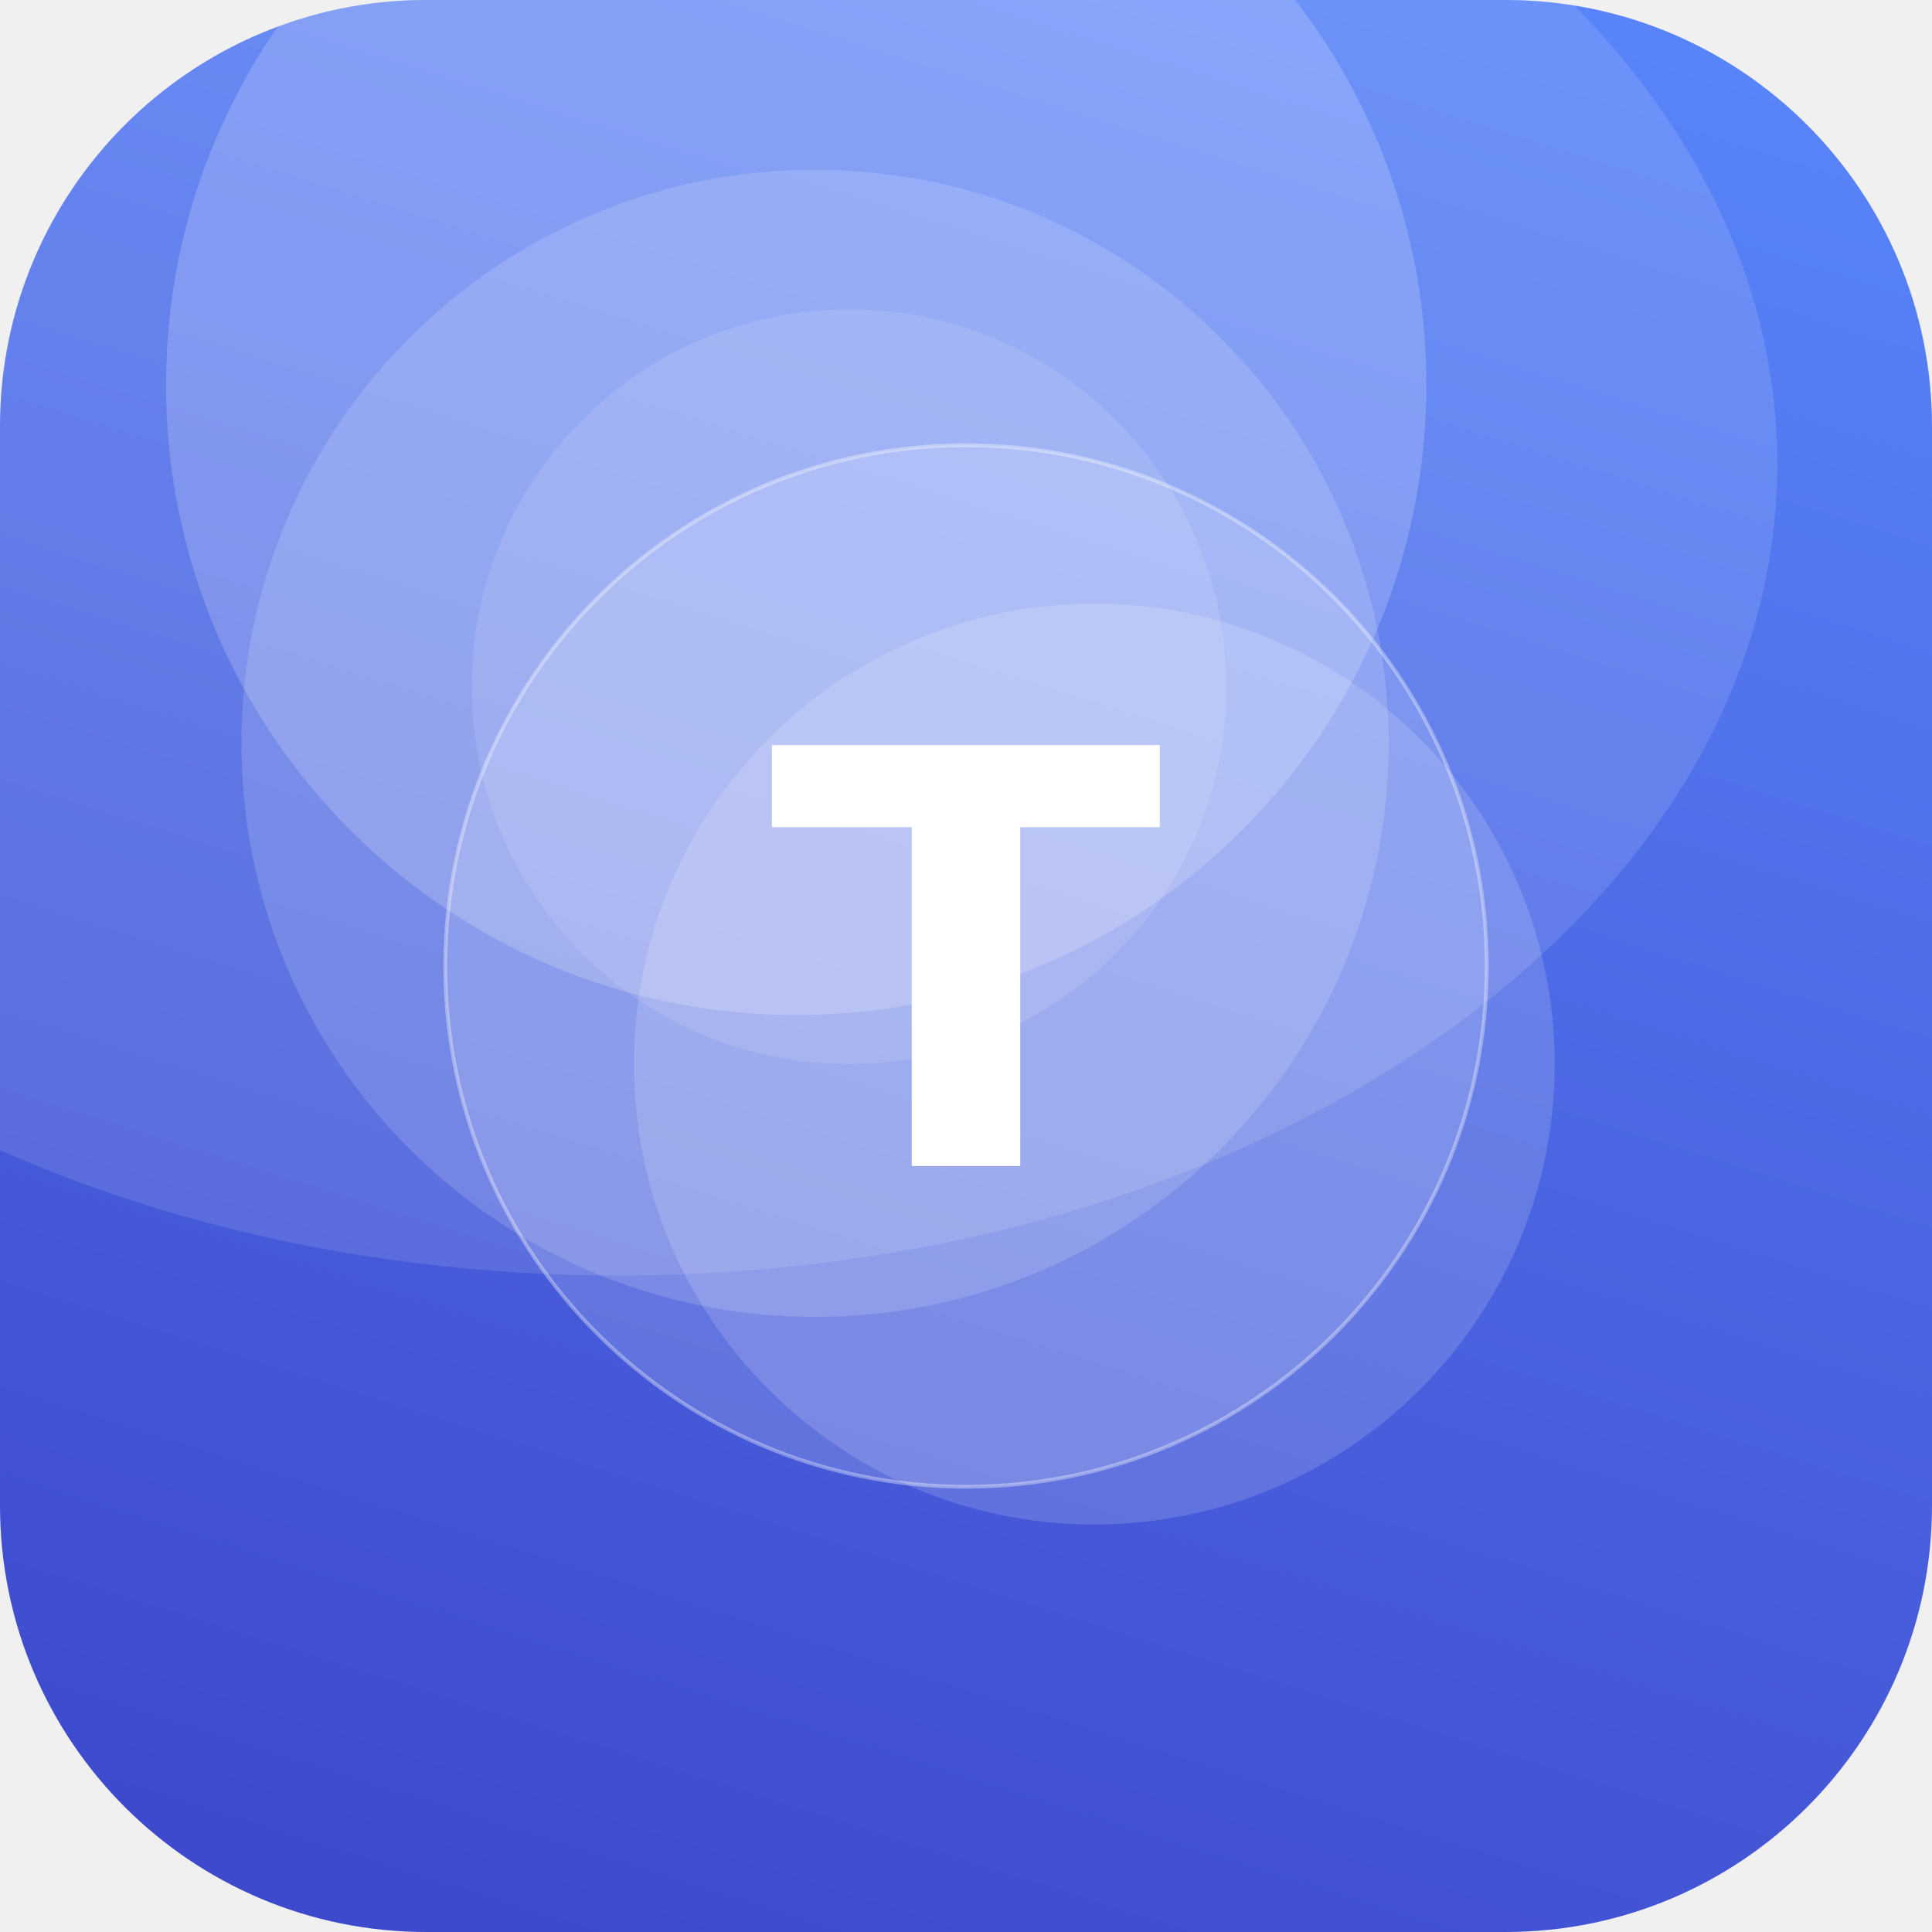
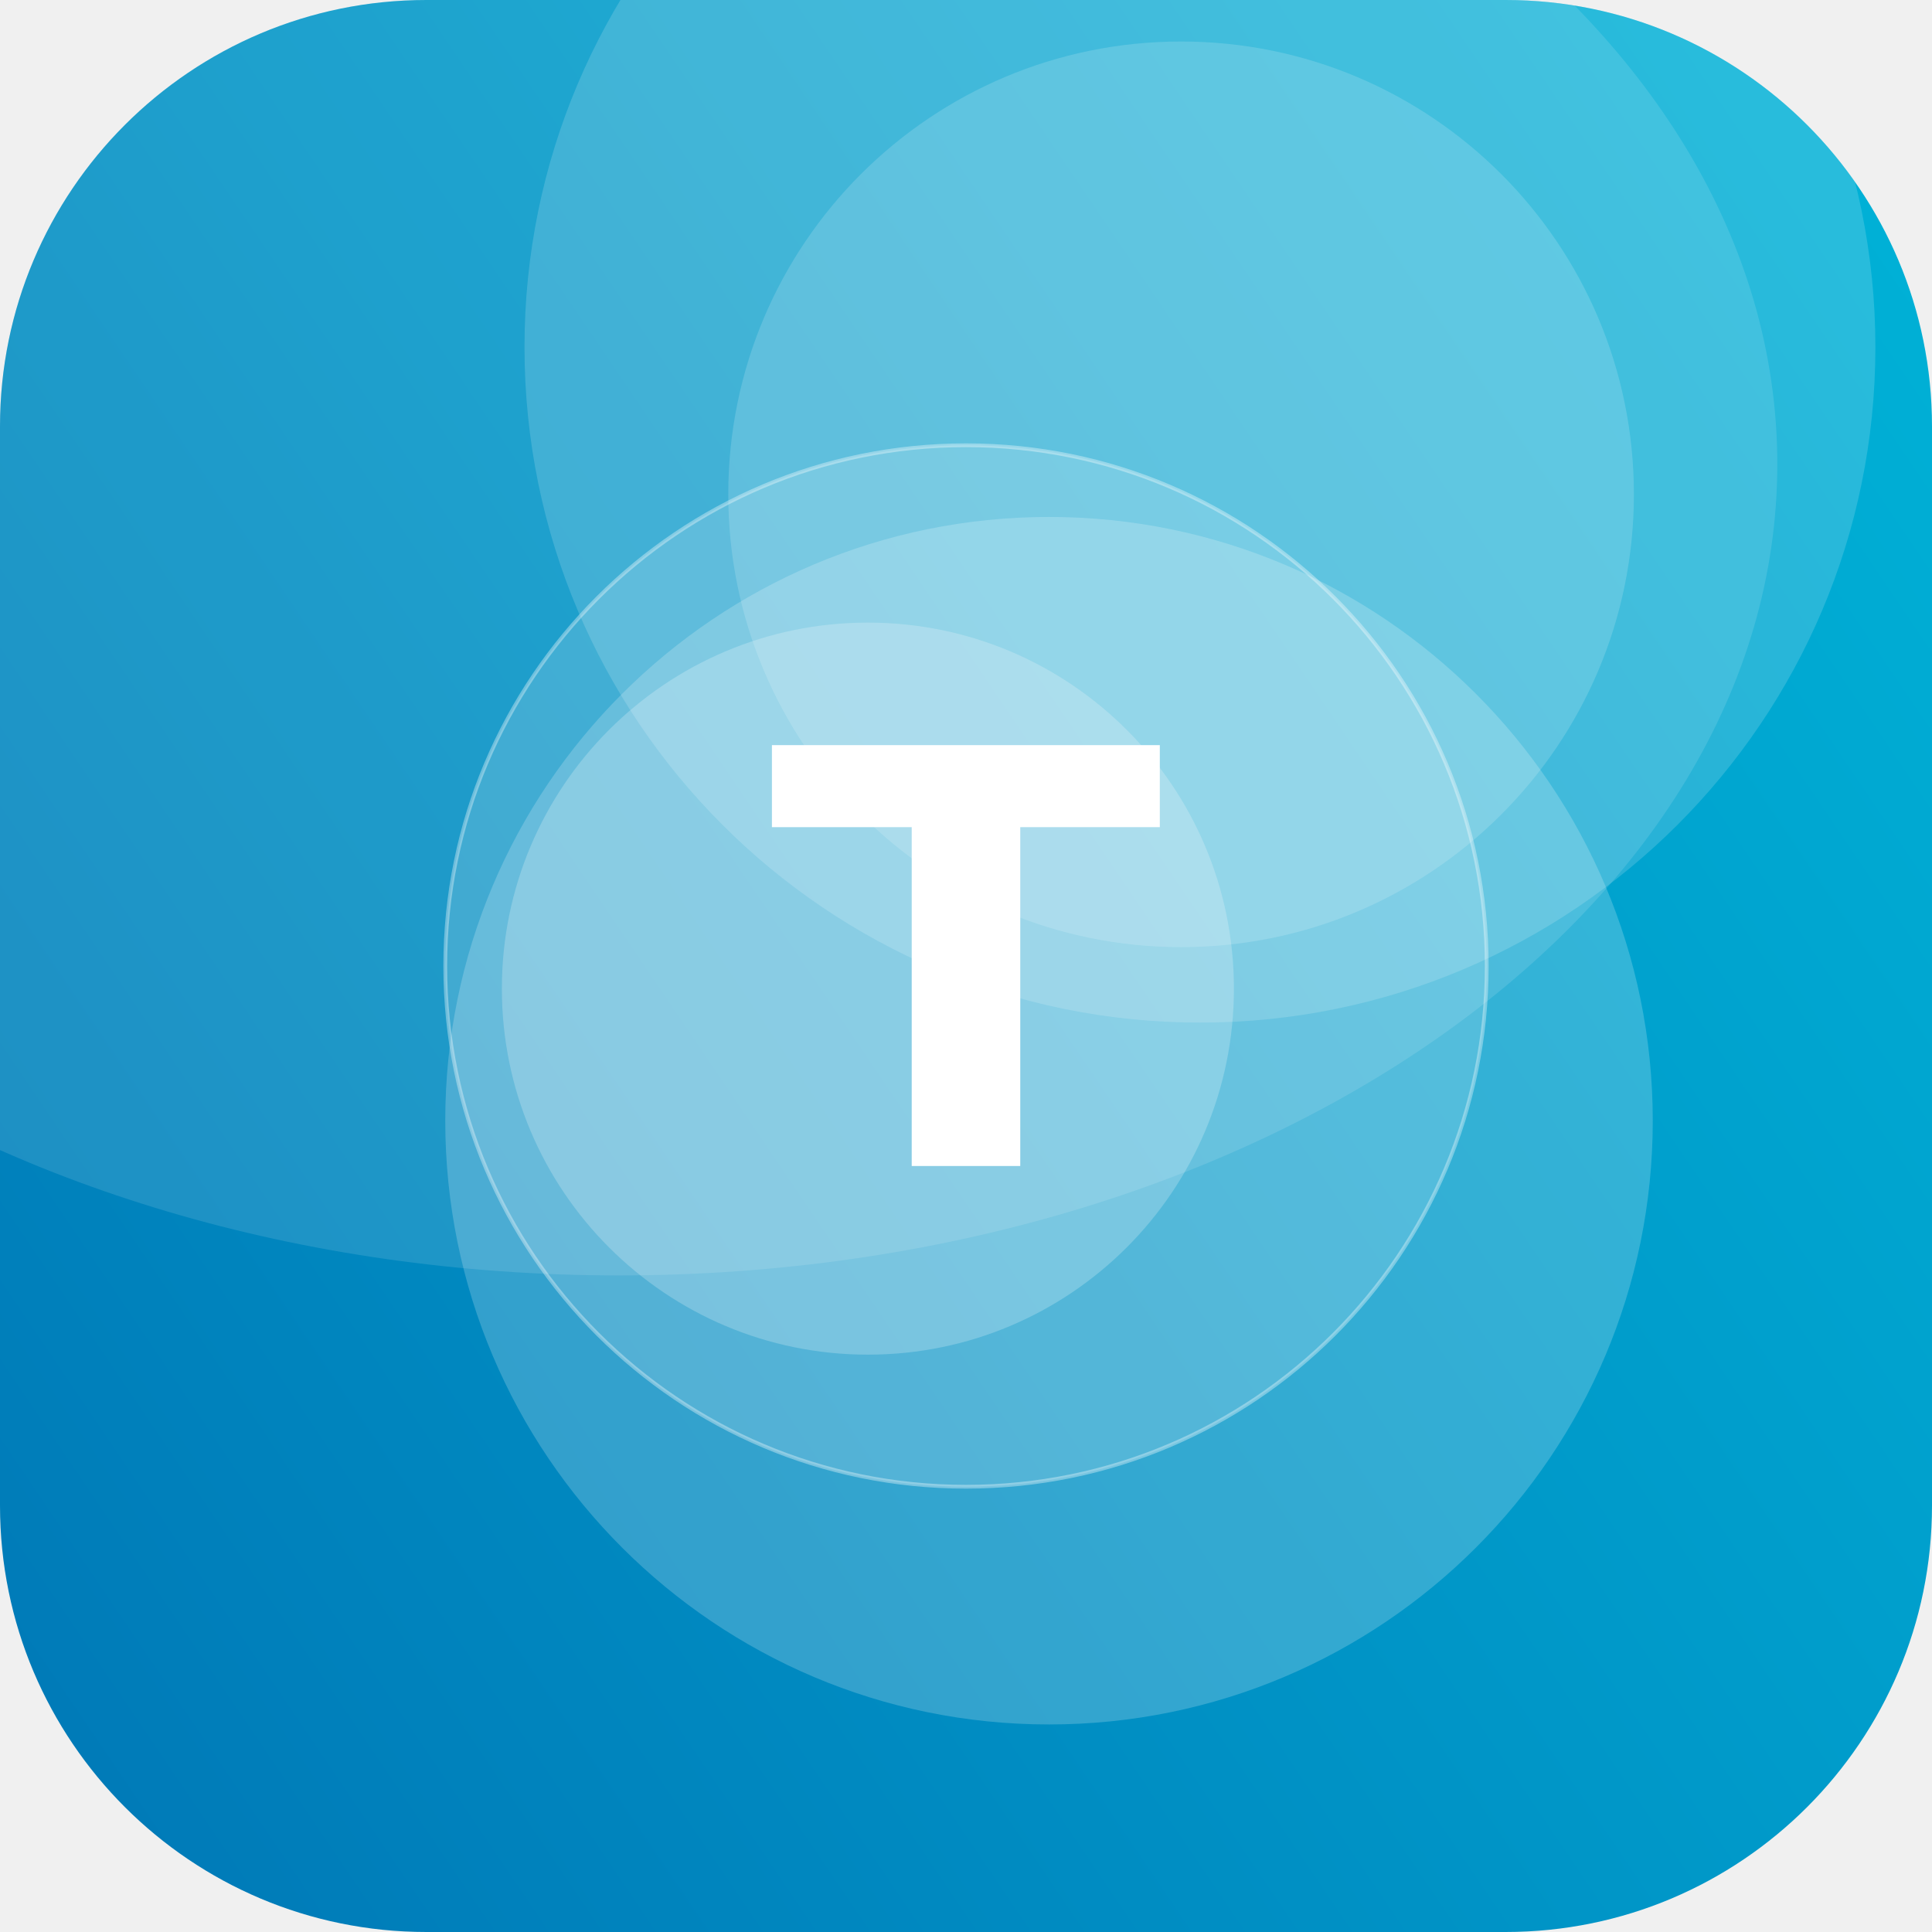
<svg xmlns="http://www.w3.org/2000/svg" width="512" height="512" viewBox="0 0 512 512">
  <defs>
-     <linearGradient id="g" x1="0" y1="0" x2="1" y2="1" gradientTransform="rotate(63 0.5 0.5)">
-       <stop offset="0" stop-color="#5C8CFF" />
-       <stop offset="1" stop-color="#3A41C6" />
+     <linearGradient id="g" x1="0" y1="0" x2="1" y2="1" gradientTransform="rotate(100 0.5 0.5)">
+       <stop offset="0" stop-color="#00B4D8" />
+       <stop offset="1" stop-color="#0077B6" />
    </linearGradient>
    <clipPath id="c">
      <rect width="512" height="512" rx="113" />
    </clipPath>
  </defs>
  <g clip-path="url(#c)">
    <rect width="512" height="512" fill="url(#g)" />
-     <circle cx="290" cy="282" r="122" fill="#FFFFFF" fill-opacity="0.15" />
-     <circle cx="216" cy="197" r="152" fill="#FFFFFF" fill-opacity="0.15" />
-     <circle cx="225" cy="182" r="100" fill="#FFFFFF" fill-opacity="0.11" />
-     <circle cx="211" cy="102" r="167" fill="#FFFFFF" fill-opacity="0.19" />
+     <circle cx="318" cy="92" r="179" fill="#FFFFFF" fill-opacity="0.16" />
+     <circle cx="278" cy="297" r="160" fill="#FFFFFF" fill-opacity="0.20" />
+     <circle cx="230" cy="262" r="97" fill="#FFFFFF" fill-opacity="0.22" />
+     <circle cx="313" cy="131" r="120" fill="#FFFFFF" fill-opacity="0.16" />
    <ellipse cx="164" cy="123" rx="307" ry="215" fill="#FFFFFF" fill-opacity="0.12" />
    <circle cx="256" cy="256" r="138" fill="#FFFFFF" fill-opacity="0.16" stroke="#FFFFFF" stroke-opacity="0.35" />
    <text x="50%" y="50%" dy="53" text-anchor="middle" font-family="DejaVu Sans, Helvetica, Arial, sans-serif" font-weight="bold" font-size="153" fill="#FFFFFF">T</text>
  </g>
</svg>
